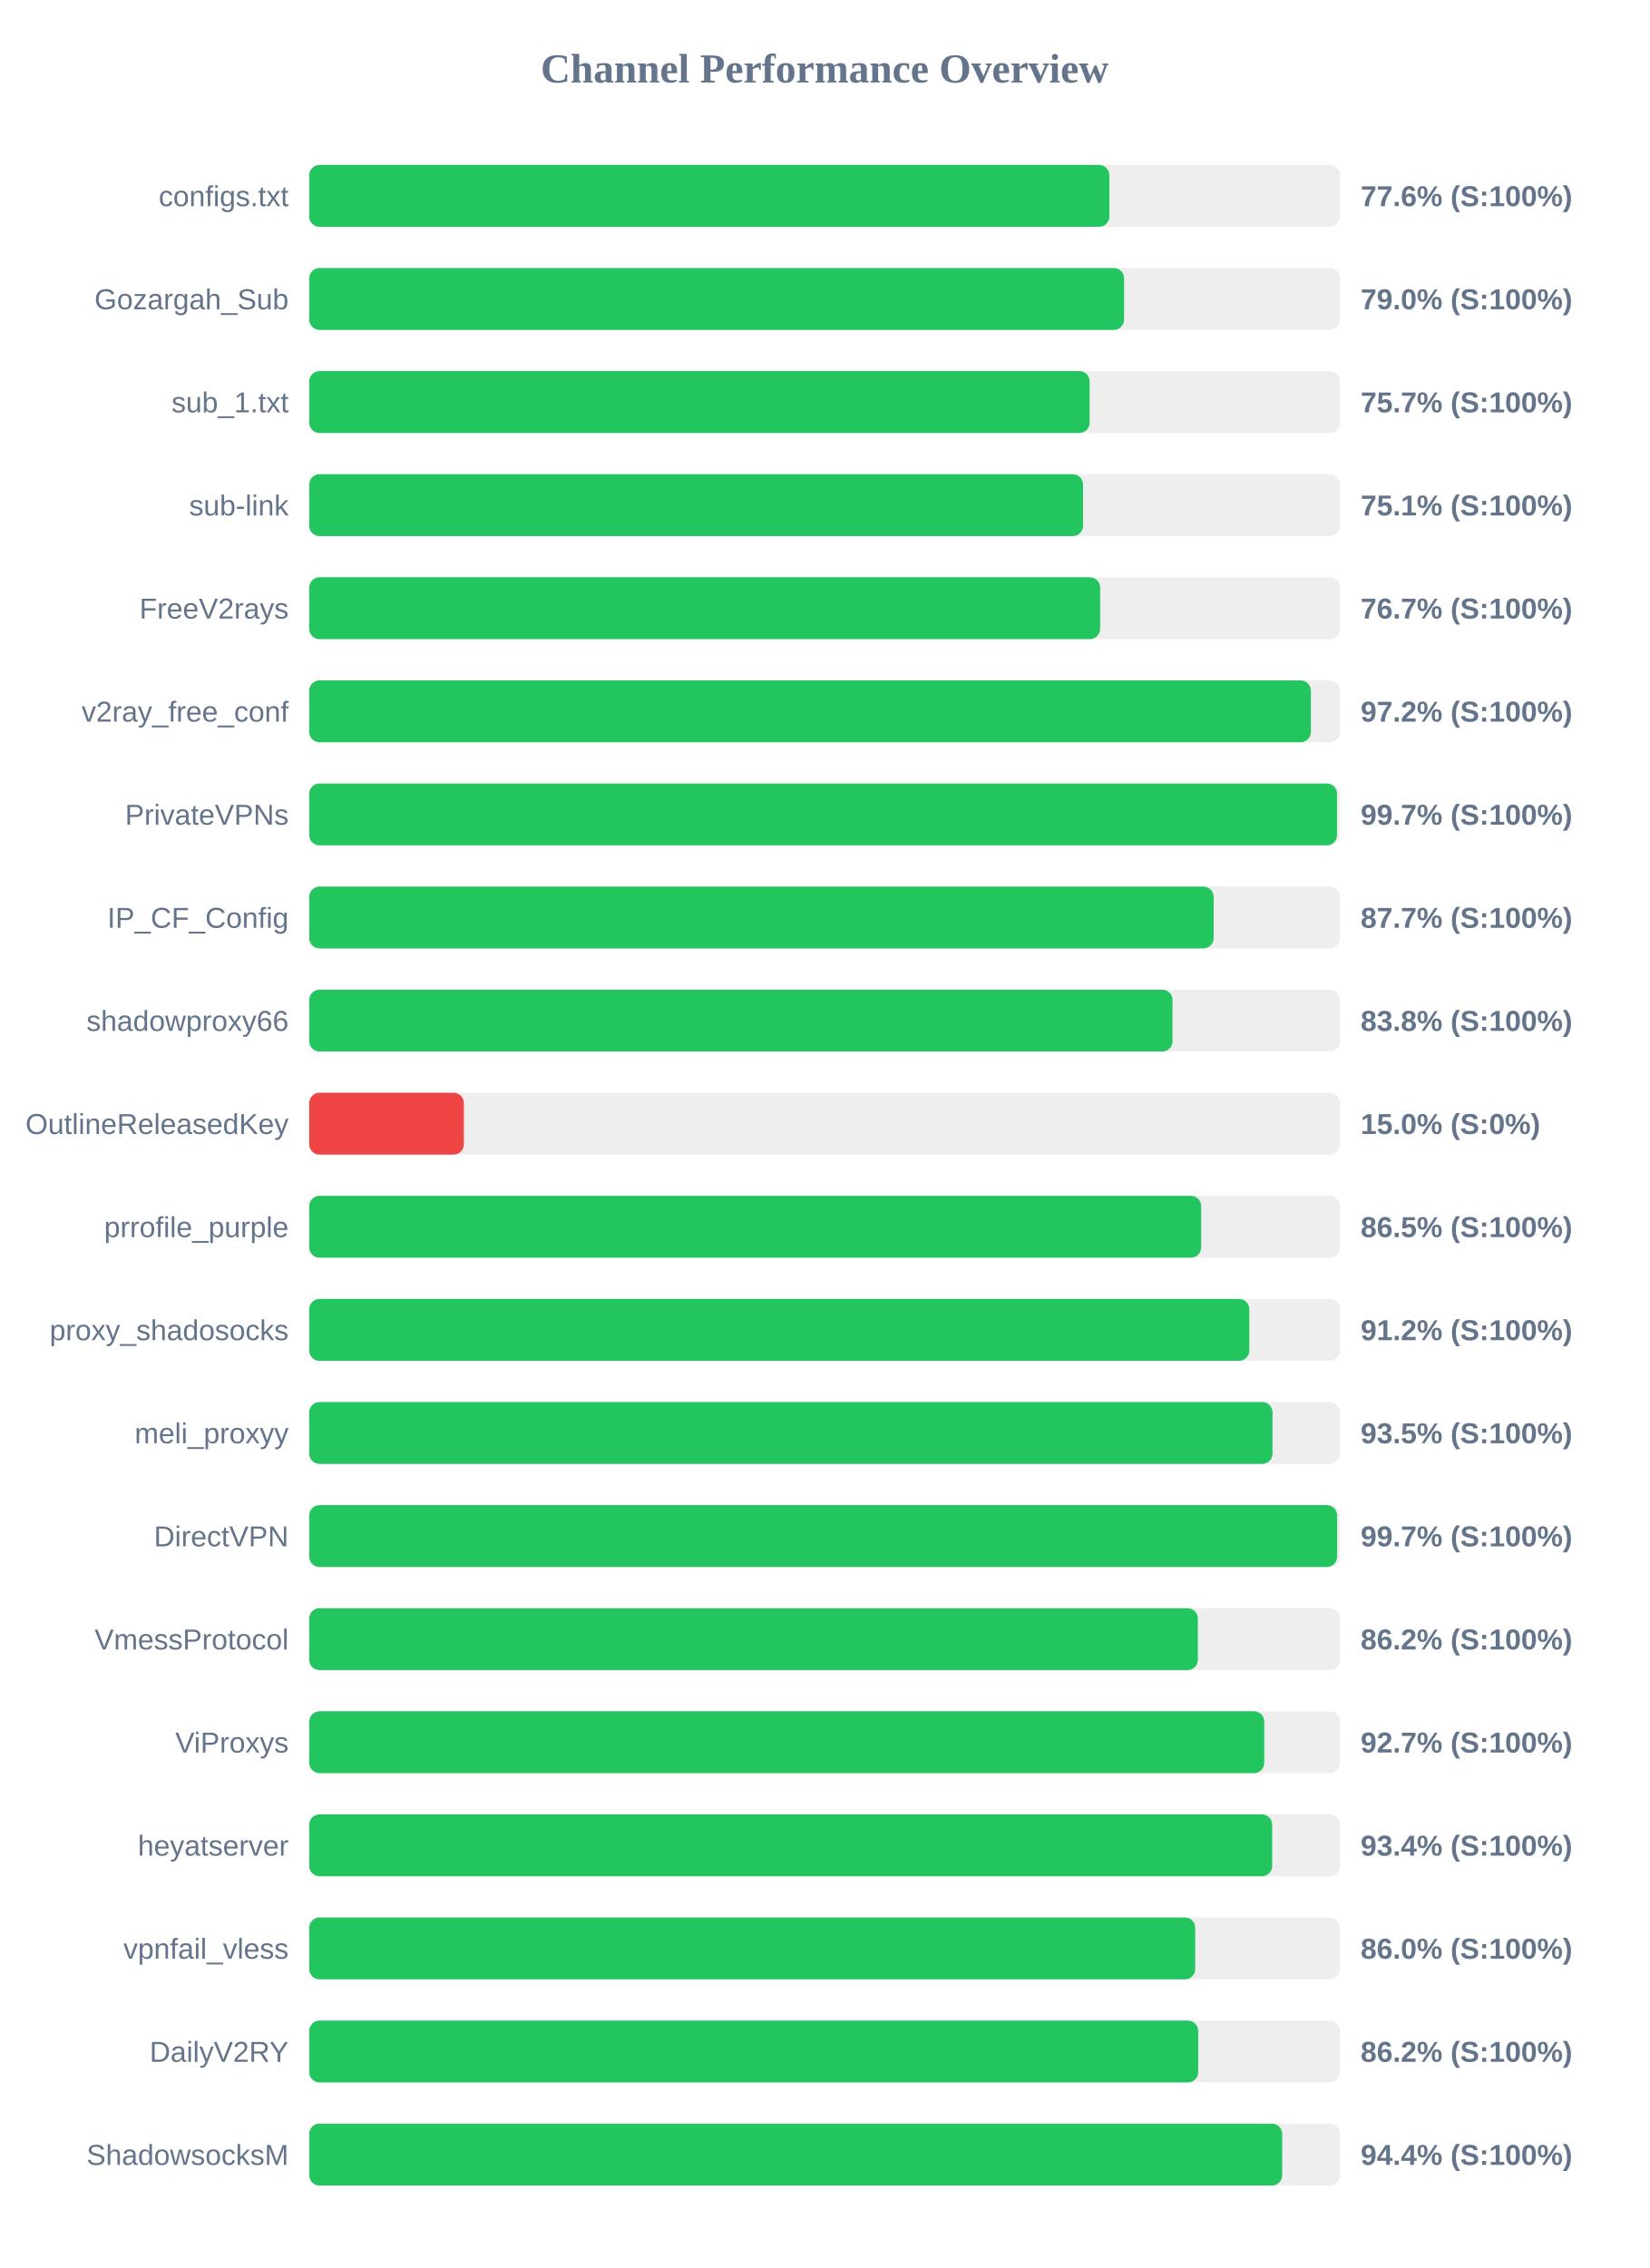
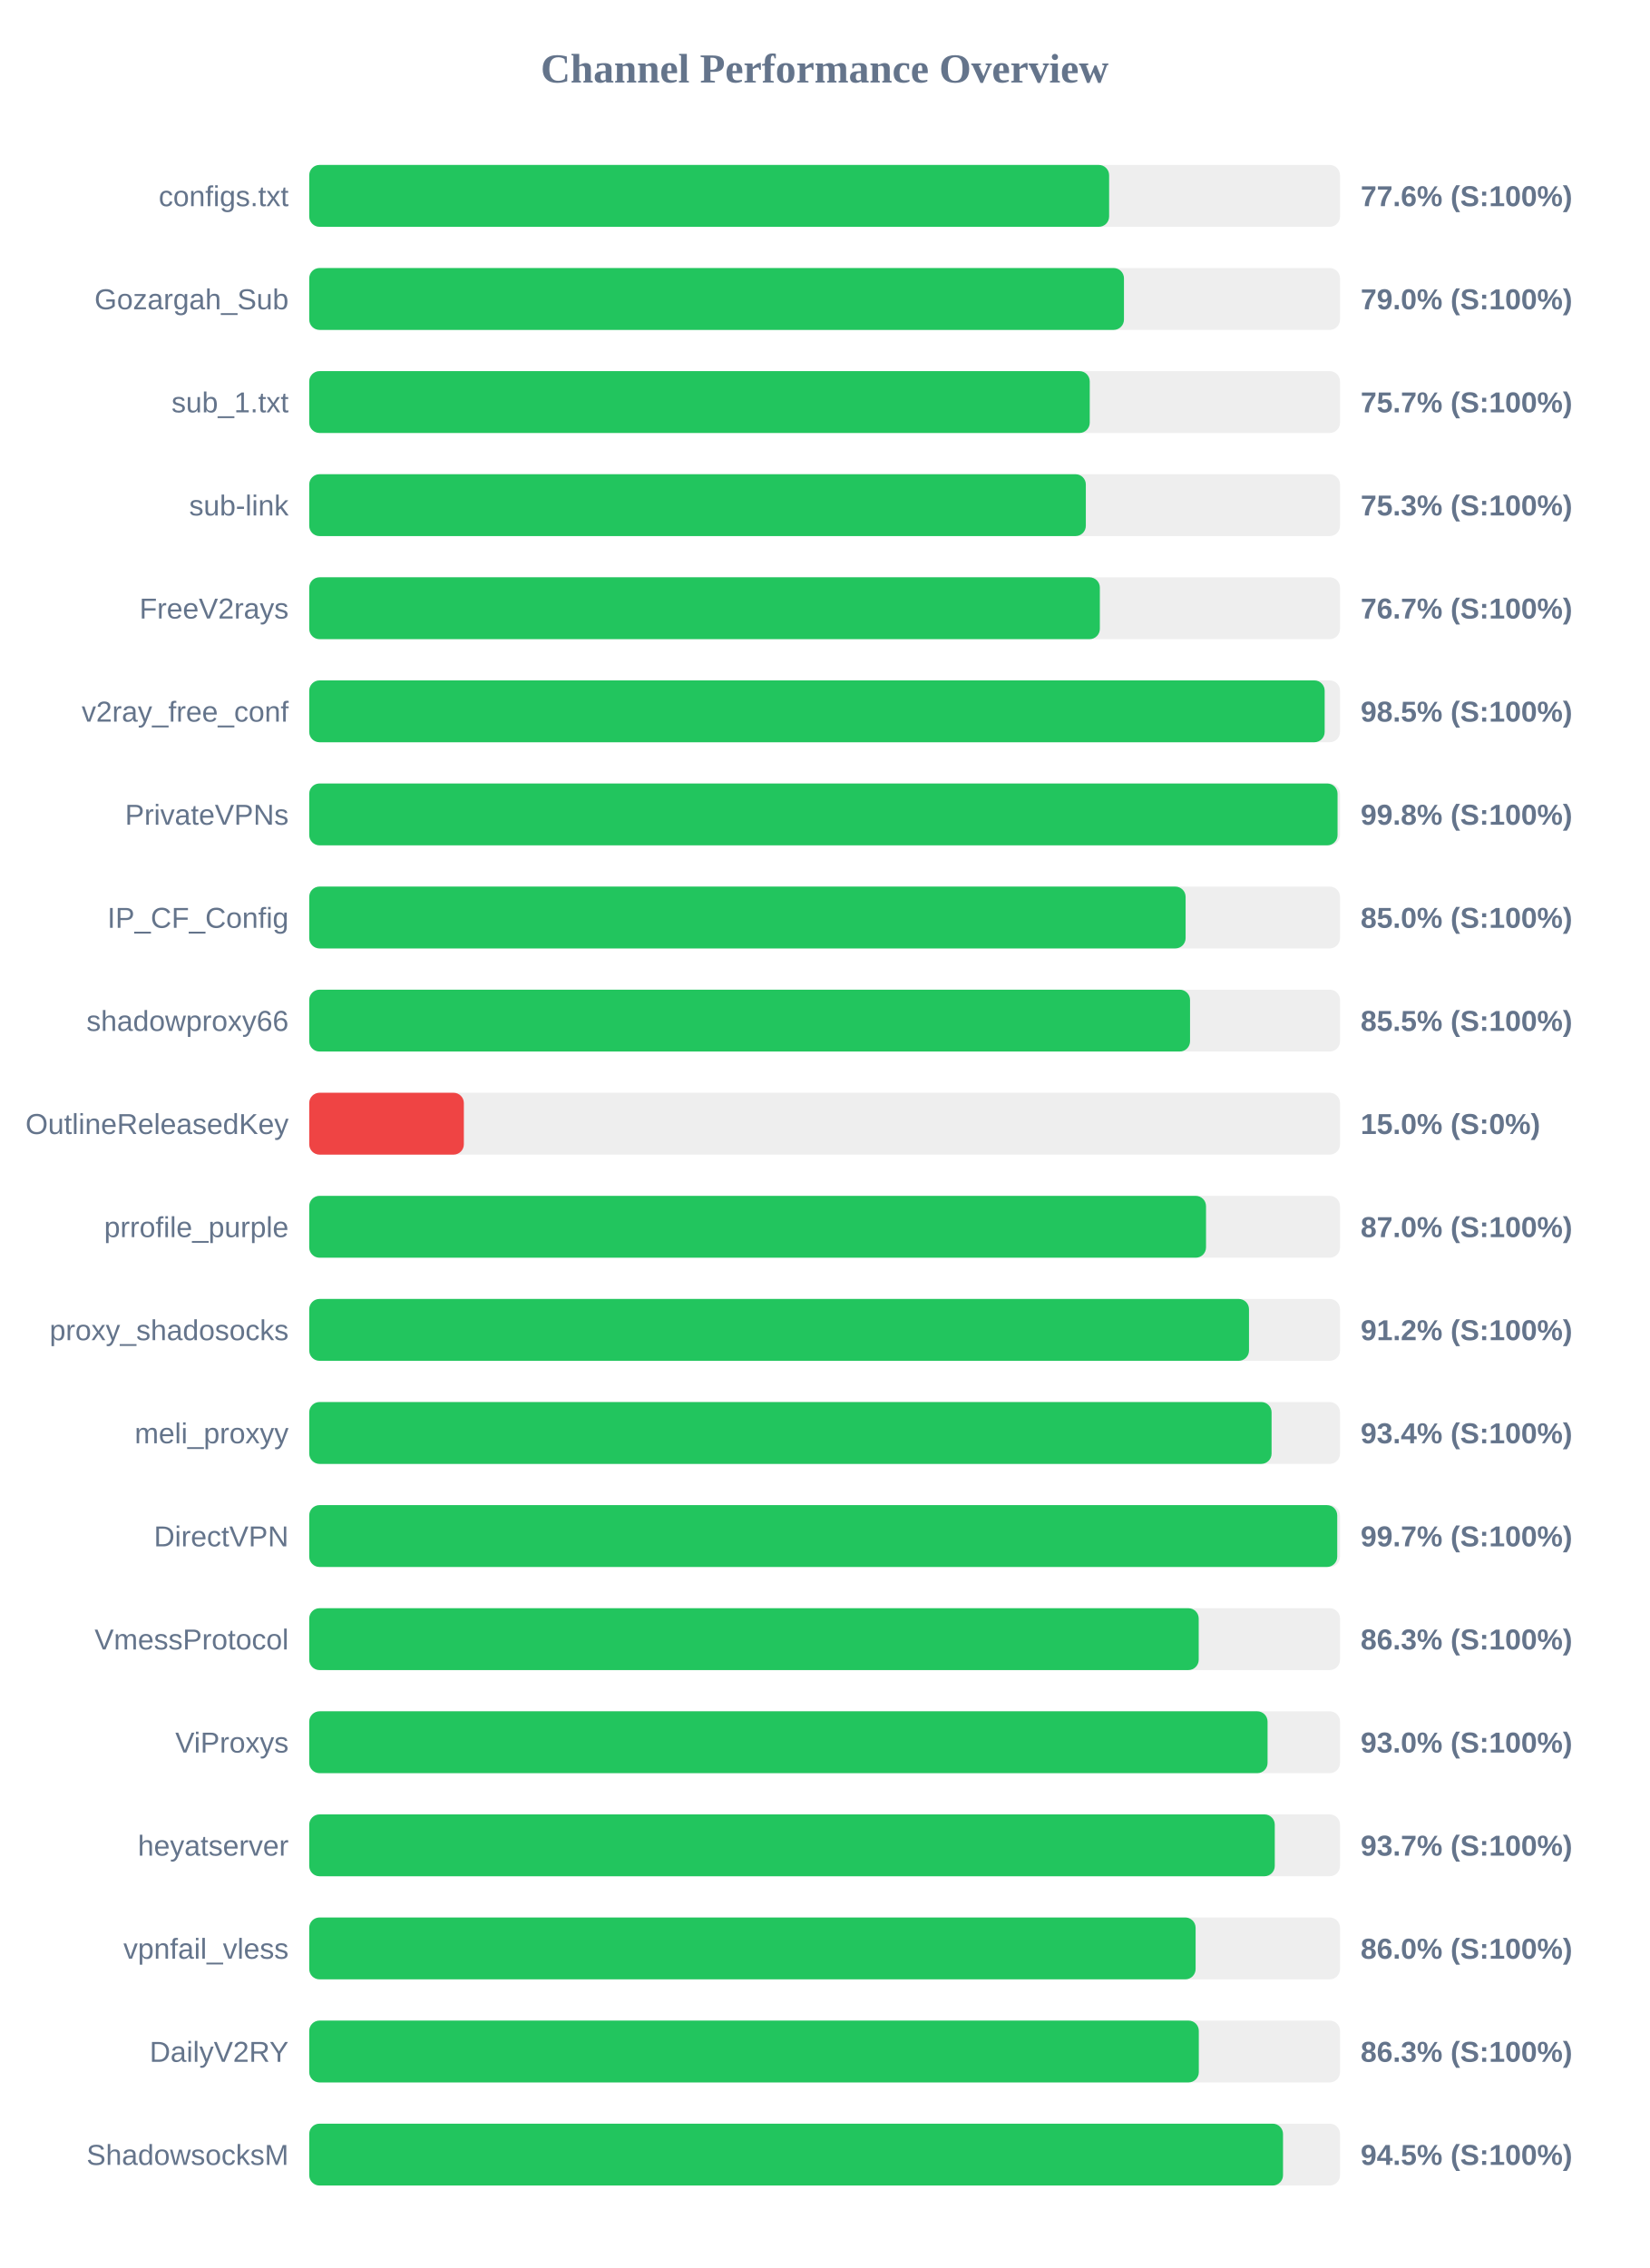
<svg xmlns="http://www.w3.org/2000/svg" width="800" height="1100" version="1.1">
  <style>
        .row { font: 14px Arial; fill: #64748b; }
        .score { font: bold 14px Arial; fill: #64748b; }
    </style>
  <text x="400" y="40" text-anchor="middle" font-size="20px" font-weight="bold" fill="#64748b">Channel Performance Overview</text>
  <rect x="150" y="80" width="500" height="30" fill="#eee" rx="5" />
-   <rect x="150" y="80" width="388.1" height="30" fill="#22c55e" rx="5" />
+   <rect x="150" y="80" width="388.0" height="30" fill="#22c55e" rx="5" />
  <text x="140" y="100" text-anchor="end" class="row">configs.txt</text>
  <text x="660" y="100" text-anchor="start" class="score">77.6% (S:100%)</text>
  <rect x="150" y="130" width="500" height="30" fill="#eee" rx="5" />
-   <rect x="150" y="130" width="395.25" height="30" fill="#22c55e" rx="5" />
+   <rect x="150" y="130" width="395.2" height="30" fill="#22c55e" rx="5" />
  <text x="140" y="150" text-anchor="end" class="row">Gozargah_Sub</text>
  <text x="660" y="150" text-anchor="start" class="score">79.0% (S:100%)</text>
  <rect x="150" y="180" width="500" height="30" fill="#eee" rx="5" />
-   <rect x="150" y="180" width="378.55" height="30" fill="#22c55e" rx="5" />
+   <rect x="150" y="180" width="378.6" height="30" fill="#22c55e" rx="5" />
  <text x="140" y="200" text-anchor="end" class="row">sub_1.txt</text>
  <text x="660" y="200" text-anchor="start" class="score">75.7% (S:100%)</text>
  <rect x="150" y="230" width="500" height="30" fill="#eee" rx="5" />
-   <rect x="150" y="230" width="375.35" height="30" fill="#22c55e" rx="5" />
+   <rect x="150" y="230" width="376.7" height="30" fill="#22c55e" rx="5" />
  <text x="140" y="250" text-anchor="end" class="row">sub-link</text>
-   <text x="660" y="250" text-anchor="start" class="score">75.1% (S:100%)</text>
+   <text x="660" y="250" text-anchor="start" class="score">75.3% (S:100%)</text>
  <rect x="150" y="280" width="500" height="30" fill="#eee" rx="5" />
-   <rect x="150" y="280" width="383.65" height="30" fill="#22c55e" rx="5" />
+   <rect x="150" y="280" width="383.5" height="30" fill="#22c55e" rx="5" />
  <text x="140" y="300" text-anchor="end" class="row">FreeV2rays</text>
  <text x="660" y="300" text-anchor="start" class="score">76.7% (S:100%)</text>
  <rect x="150" y="330" width="500" height="30" fill="#eee" rx="5" />
-   <rect x="150" y="330" width="485.85" height="30" fill="#22c55e" rx="5" />
+   <rect x="150" y="330" width="492.55" height="30" fill="#22c55e" rx="5" />
  <text x="140" y="350" text-anchor="end" class="row">v2ray_free_conf</text>
-   <text x="660" y="350" text-anchor="start" class="score">97.2% (S:100%)</text>
+   <text x="660" y="350" text-anchor="start" class="score">98.5% (S:100%)</text>
  <rect x="150" y="380" width="500" height="30" fill="#eee" rx="5" />
-   <rect x="150" y="380" width="498.55" height="30" fill="#22c55e" rx="5" />
+   <rect x="150" y="380" width="498.8" height="30" fill="#22c55e" rx="5" />
  <text x="140" y="400" text-anchor="end" class="row">PrivateVPNs</text>
-   <text x="660" y="400" text-anchor="start" class="score">99.7% (S:100%)</text>
+   <text x="660" y="400" text-anchor="start" class="score">99.8% (S:100%)</text>
  <rect x="150" y="430" width="500" height="30" fill="#eee" rx="5" />
-   <rect x="150" y="430" width="438.7" height="30" fill="#22c55e" rx="5" />
+   <rect x="150" y="430" width="425.1" height="30" fill="#22c55e" rx="5" />
  <text x="140" y="450" text-anchor="end" class="row">IP_CF_Config</text>
-   <text x="660" y="450" text-anchor="start" class="score">87.7% (S:100%)</text>
+   <text x="660" y="450" text-anchor="start" class="score">85.0% (S:100%)</text>
  <rect x="150" y="480" width="500" height="30" fill="#eee" rx="5" />
-   <rect x="150" y="480" width="418.75" height="30" fill="#22c55e" rx="5" />
+   <rect x="150" y="480" width="427.25" height="30" fill="#22c55e" rx="5" />
  <text x="140" y="500" text-anchor="end" class="row">shadowproxy66</text>
-   <text x="660" y="500" text-anchor="start" class="score">83.8% (S:100%)</text>
+   <text x="660" y="500" text-anchor="start" class="score">85.5% (S:100%)</text>
  <rect x="150" y="530" width="500" height="30" fill="#eee" rx="5" />
  <rect x="150" y="530" width="75.0" height="30" fill="#ef4444" rx="5" />
  <text x="140" y="550" text-anchor="end" class="row">OutlineReleasedKey</text>
  <text x="660" y="550" text-anchor="start" class="score">15.0% (S:0%)</text>
  <rect x="150" y="580" width="500" height="30" fill="#eee" rx="5" />
-   <rect x="150" y="580" width="432.65" height="30" fill="#22c55e" rx="5" />
+   <rect x="150" y="580" width="435.0" height="30" fill="#22c55e" rx="5" />
  <text x="140" y="600" text-anchor="end" class="row">prrofile_purple</text>
-   <text x="660" y="600" text-anchor="start" class="score">86.5% (S:100%)</text>
+   <text x="660" y="600" text-anchor="start" class="score">87.0% (S:100%)</text>
  <rect x="150" y="630" width="500" height="30" fill="#eee" rx="5" />
-   <rect x="150" y="630" width="456.0" height="30" fill="#22c55e" rx="5" />
+   <rect x="150" y="630" width="455.85" height="30" fill="#22c55e" rx="5" />
  <text x="140" y="650" text-anchor="end" class="row">proxy_shadosocks</text>
  <text x="660" y="650" text-anchor="start" class="score">91.2% (S:100%)</text>
  <rect x="150" y="680" width="500" height="30" fill="#eee" rx="5" />
-   <rect x="150" y="680" width="467.25" height="30" fill="#22c55e" rx="5" />
+   <rect x="150" y="680" width="466.8" height="30" fill="#22c55e" rx="5" />
  <text x="140" y="700" text-anchor="end" class="row">meli_proxyy</text>
-   <text x="660" y="700" text-anchor="start" class="score">93.5% (S:100%)</text>
+   <text x="660" y="700" text-anchor="start" class="score">93.4% (S:100%)</text>
  <rect x="150" y="730" width="500" height="30" fill="#eee" rx="5" />
-   <rect x="150" y="730" width="498.6" height="30" fill="#22c55e" rx="5" />
+   <rect x="150" y="730" width="498.65" height="30" fill="#22c55e" rx="5" />
  <text x="140" y="750" text-anchor="end" class="row">DirectVPN</text>
  <text x="660" y="750" text-anchor="start" class="score">99.7% (S:100%)</text>
  <rect x="150" y="780" width="500" height="30" fill="#eee" rx="5" />
-   <rect x="150" y="780" width="431.05" height="30" fill="#22c55e" rx="5" />
+   <rect x="150" y="780" width="431.45" height="30" fill="#22c55e" rx="5" />
  <text x="140" y="800" text-anchor="end" class="row">VmessProtocol</text>
-   <text x="660" y="800" text-anchor="start" class="score">86.2% (S:100%)</text>
+   <text x="660" y="800" text-anchor="start" class="score">86.3% (S:100%)</text>
  <rect x="150" y="830" width="500" height="30" fill="#eee" rx="5" />
-   <rect x="150" y="830" width="463.25" height="30" fill="#22c55e" rx="5" />
+   <rect x="150" y="830" width="464.85" height="30" fill="#22c55e" rx="5" />
  <text x="140" y="850" text-anchor="end" class="row">ViProxys</text>
-   <text x="660" y="850" text-anchor="start" class="score">92.7% (S:100%)</text>
+   <text x="660" y="850" text-anchor="start" class="score">93.0% (S:100%)</text>
  <rect x="150" y="880" width="500" height="30" fill="#eee" rx="5" />
-   <rect x="150" y="880" width="467.1" height="30" fill="#22c55e" rx="5" />
+   <rect x="150" y="880" width="468.35" height="30" fill="#22c55e" rx="5" />
  <text x="140" y="900" text-anchor="end" class="row">heyatserver</text>
-   <text x="660" y="900" text-anchor="start" class="score">93.4% (S:100%)</text>
+   <text x="660" y="900" text-anchor="start" class="score">93.7% (S:100%)</text>
  <rect x="150" y="930" width="500" height="30" fill="#eee" rx="5" />
-   <rect x="150" y="930" width="429.75" height="30" fill="#22c55e" rx="5" />
+   <rect x="150" y="930" width="429.95" height="30" fill="#22c55e" rx="5" />
  <text x="140" y="950" text-anchor="end" class="row">vpnfail_vless</text>
  <text x="660" y="950" text-anchor="start" class="score">86.0% (S:100%)</text>
  <rect x="150" y="980" width="500" height="30" fill="#eee" rx="5" />
-   <rect x="150" y="980" width="431.2" height="30" fill="#22c55e" rx="5" />
+   <rect x="150" y="980" width="431.5" height="30" fill="#22c55e" rx="5" />
  <text x="140" y="1000" text-anchor="end" class="row">DailyV2RY</text>
-   <text x="660" y="1000" text-anchor="start" class="score">86.2% (S:100%)</text>
+   <text x="660" y="1000" text-anchor="start" class="score">86.3% (S:100%)</text>
  <rect x="150" y="1030" width="500" height="30" fill="#eee" rx="5" />
-   <rect x="150" y="1030" width="471.95" height="30" fill="#22c55e" rx="5" />
+   <rect x="150" y="1030" width="472.35" height="30" fill="#22c55e" rx="5" />
  <text x="140" y="1050" text-anchor="end" class="row">ShadowsocksM</text>
-   <text x="660" y="1050" text-anchor="start" class="score">94.4% (S:100%)</text>
+   <text x="660" y="1050" text-anchor="start" class="score">94.5% (S:100%)</text>
</svg>
